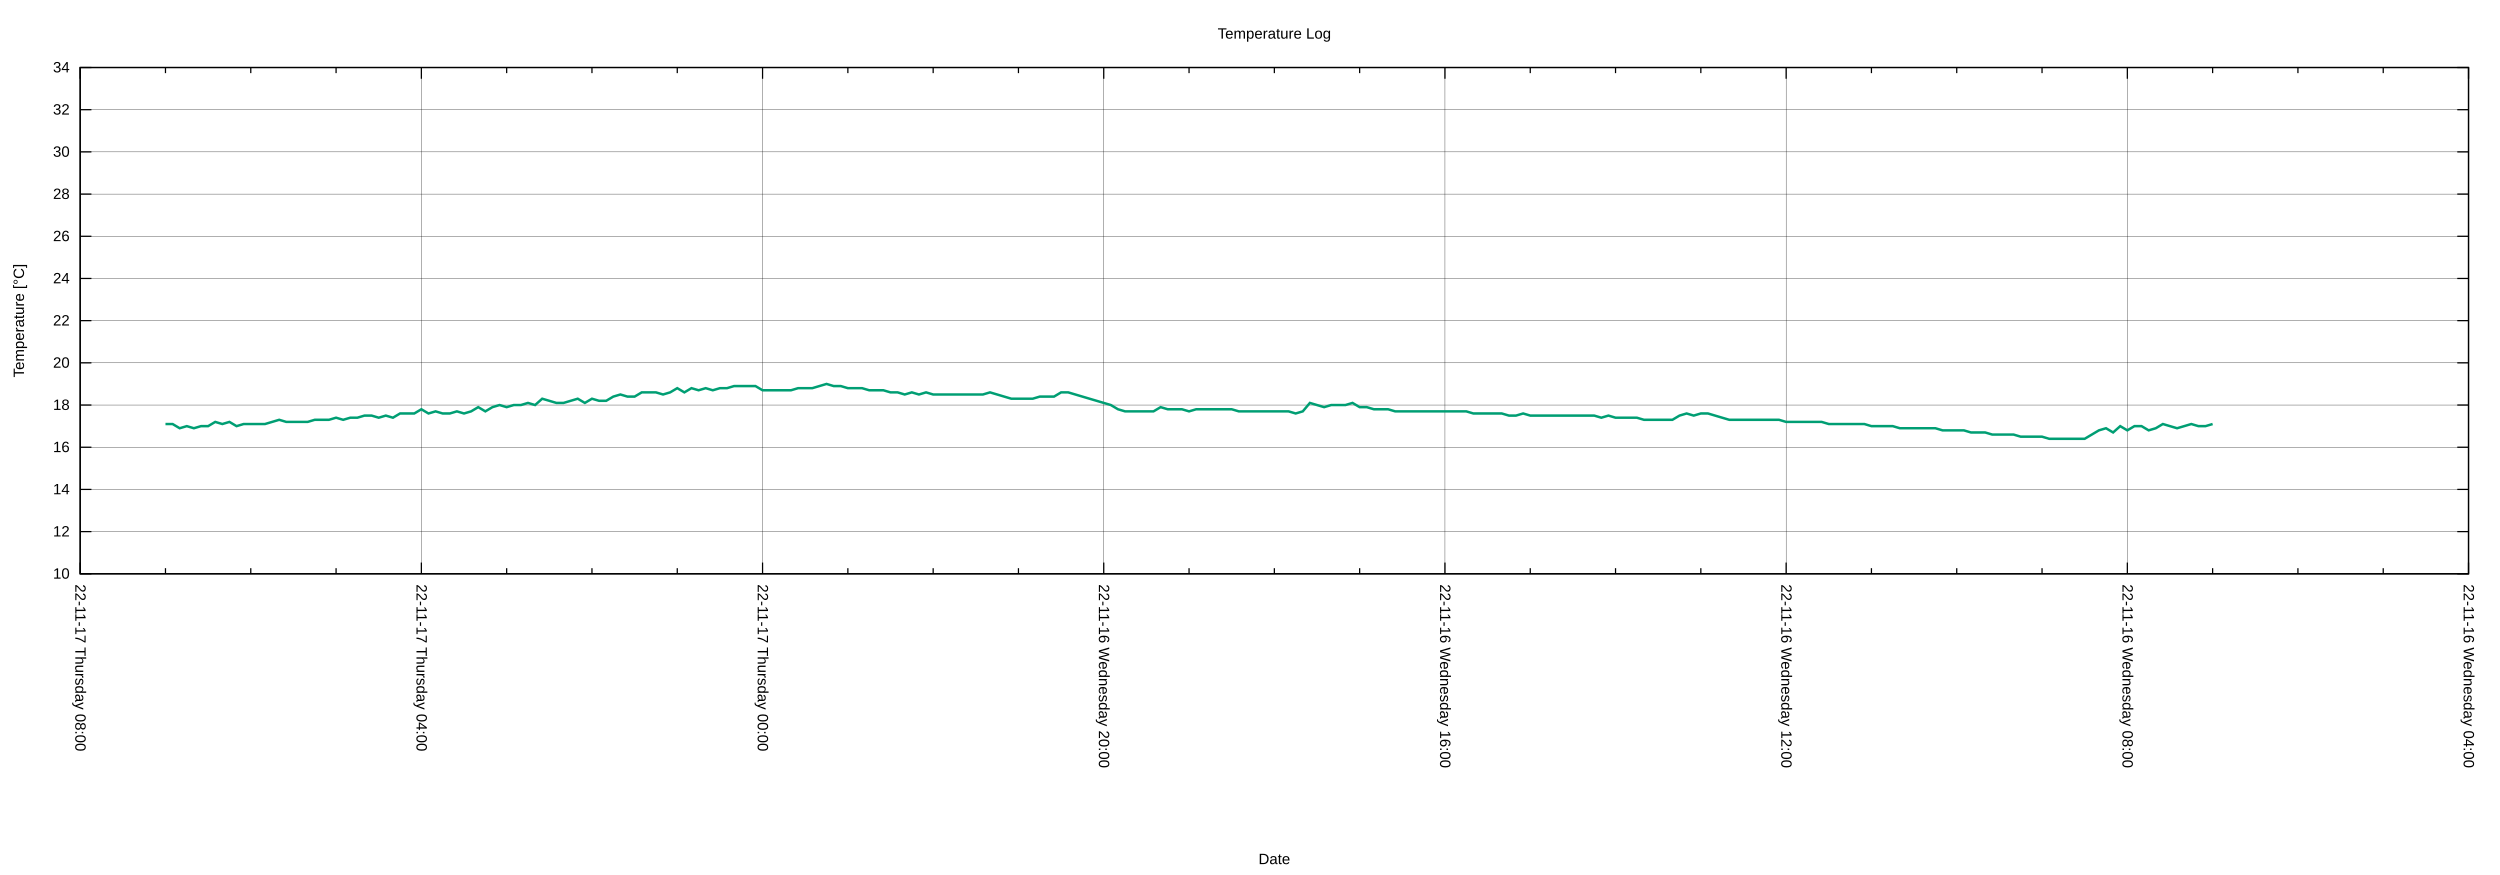
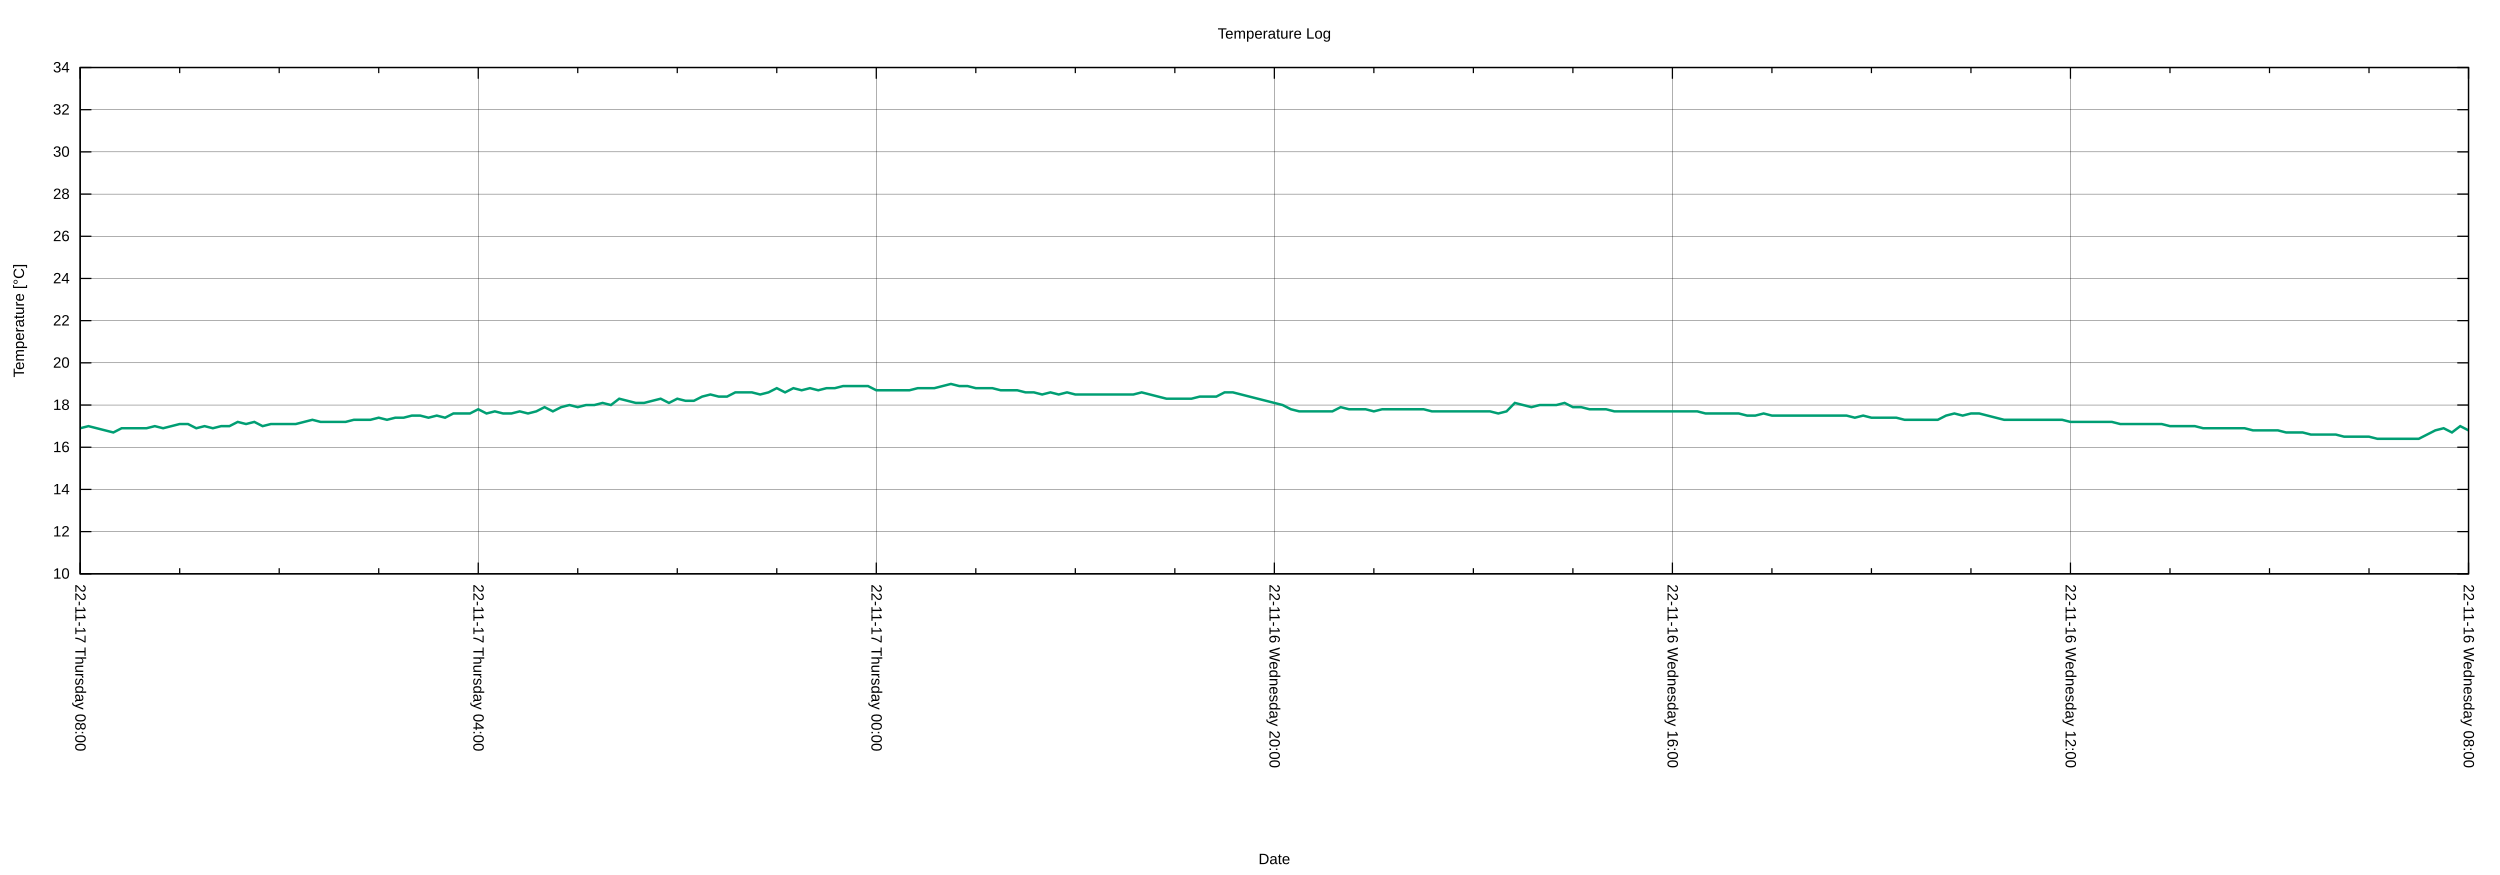
<svg xmlns="http://www.w3.org/2000/svg" xmlns:xlink="http://www.w3.org/1999/xlink" width="2000" height="700" viewBox="0 0 2000 700">
  <g id="gnuplot_canvas">
    <rect x="0" y="0" width="2000" height="700" fill="none" />
    <defs>
      <circle id="gpDot" r="0.5" stroke-width="0.5" stroke="currentColor" />
      <path id="gpPt0" stroke-width="0.222" stroke="currentColor" d="M-1,0 h2 M0,-1 v2" />
      <path id="gpPt1" stroke-width="0.222" stroke="currentColor" d="M-1,-1 L1,1 M1,-1 L-1,1" />
      <path id="gpPt2" stroke-width="0.222" stroke="currentColor" d="M-1,0 L1,0 M0,-1 L0,1 M-1,-1 L1,1 M-1,1 L1,-1" />
      <rect id="gpPt3" stroke-width="0.222" stroke="currentColor" x="-1" y="-1" width="2" height="2" />
      <rect id="gpPt4" stroke-width="0.222" stroke="currentColor" fill="currentColor" x="-1" y="-1" width="2" height="2" />
      <circle id="gpPt5" stroke-width="0.222" stroke="currentColor" cx="0" cy="0" r="1" />
      <use xlink:href="#gpPt5" id="gpPt6" fill="currentColor" stroke="none" />
      <path id="gpPt7" stroke-width="0.222" stroke="currentColor" d="M0,-1.33 L-1.33,0.67 L1.33,0.67 z" />
      <use xlink:href="#gpPt7" id="gpPt8" fill="currentColor" stroke="none" />
      <use xlink:href="#gpPt7" id="gpPt9" stroke="currentColor" transform="rotate(180)" />
      <use xlink:href="#gpPt9" id="gpPt10" fill="currentColor" stroke="none" />
      <use xlink:href="#gpPt3" id="gpPt11" stroke="currentColor" transform="rotate(45)" />
      <use xlink:href="#gpPt11" id="gpPt12" fill="currentColor" stroke="none" />
      <path id="gpPt13" stroke-width="0.222" stroke="currentColor" d="M0,1.330 L1.265,0.411 L0.782,-1.067 L-0.782,-1.076 L-1.265,0.411 z" />
      <use xlink:href="#gpPt13" id="gpPt14" fill="currentColor" stroke="none" />
      <filter id="textbox" filterUnits="objectBoundingBox" x="0" y="0" height="1" width="1">
        <feFlood flood-color="white" flood-opacity="1" result="bgnd" />
        <feComposite in="SourceGraphic" in2="bgnd" operator="atop" />
      </filter>
      <filter id="greybox" filterUnits="objectBoundingBox" x="0" y="0" height="1" width="1">
        <feFlood flood-color="lightgrey" flood-opacity="1" result="grey" />
        <feComposite in="SourceGraphic" in2="grey" operator="atop" />
      </filter>
    </defs>
    <g fill="none" color="white" stroke="currentColor" stroke-width="1.00" stroke-linecap="butt" stroke-linejoin="miter">
</g>
    <g fill="none" color="black" stroke="currentColor" stroke-width="1.00" stroke-linecap="butt" stroke-linejoin="miter">
</g>
    <g fill="none" color="black" stroke="black" stroke-width="0.25" stroke-linecap="butt" stroke-linejoin="miter">
</g>
    <g fill="none" color="black" stroke="currentColor" stroke-width="0.25" stroke-linecap="butt" stroke-linejoin="miter">
      <path stroke="black" class="gridline" d="M64.14,459.04 L1974.82,459.04  " />
    </g>
    <g fill="none" color="black" stroke="black" stroke-width="1.00" stroke-linecap="butt" stroke-linejoin="miter">
</g>
    <g fill="none" color="black" stroke="currentColor" stroke-width="1.00" stroke-linecap="butt" stroke-linejoin="miter">
      <path stroke="black" d="M64.14,459.04 L73.14,459.04 M1974.82,459.04 L1965.82,459.04  " />
      <g transform="translate(55.75,462.94)" stroke="none" fill="black" font-family="Arial" font-size="12.00" text-anchor="end">
        <text>
          <tspan font-family="Arial"> 10</tspan>
        </text>
      </g>
    </g>
    <g fill="none" color="black" stroke="currentColor" stroke-width="1.00" stroke-linecap="butt" stroke-linejoin="miter">
</g>
    <g fill="none" color="black" stroke="black" stroke-width="0.25" stroke-linecap="butt" stroke-linejoin="miter">
</g>
    <g fill="none" color="black" stroke="currentColor" stroke-width="0.25" stroke-linecap="butt" stroke-linejoin="miter">
      <path stroke="black" class="gridline" d="M64.14,425.29 L1974.82,425.29  " />
    </g>
    <g fill="none" color="black" stroke="black" stroke-width="1.00" stroke-linecap="butt" stroke-linejoin="miter">
</g>
    <g fill="none" color="black" stroke="currentColor" stroke-width="1.00" stroke-linecap="butt" stroke-linejoin="miter">
      <path stroke="black" d="M64.14,425.29 L73.14,425.29 M1974.82,425.29 L1965.82,425.29  " />
      <g transform="translate(55.75,429.19)" stroke="none" fill="black" font-family="Arial" font-size="12.00" text-anchor="end">
        <text>
          <tspan font-family="Arial"> 12</tspan>
        </text>
      </g>
    </g>
    <g fill="none" color="black" stroke="currentColor" stroke-width="1.00" stroke-linecap="butt" stroke-linejoin="miter">
</g>
    <g fill="none" color="black" stroke="black" stroke-width="0.25" stroke-linecap="butt" stroke-linejoin="miter">
</g>
    <g fill="none" color="black" stroke="currentColor" stroke-width="0.25" stroke-linecap="butt" stroke-linejoin="miter">
      <path stroke="black" class="gridline" d="M64.14,391.53 L1974.82,391.53  " />
    </g>
    <g fill="none" color="black" stroke="black" stroke-width="1.00" stroke-linecap="butt" stroke-linejoin="miter">
</g>
    <g fill="none" color="black" stroke="currentColor" stroke-width="1.00" stroke-linecap="butt" stroke-linejoin="miter">
      <path stroke="black" d="M64.14,391.53 L73.14,391.53 M1974.82,391.53 L1965.82,391.53  " />
      <g transform="translate(55.75,395.43)" stroke="none" fill="black" font-family="Arial" font-size="12.00" text-anchor="end">
        <text>
          <tspan font-family="Arial"> 14</tspan>
        </text>
      </g>
    </g>
    <g fill="none" color="black" stroke="currentColor" stroke-width="1.00" stroke-linecap="butt" stroke-linejoin="miter">
</g>
    <g fill="none" color="black" stroke="black" stroke-width="0.25" stroke-linecap="butt" stroke-linejoin="miter">
</g>
    <g fill="none" color="black" stroke="currentColor" stroke-width="0.25" stroke-linecap="butt" stroke-linejoin="miter">
      <path stroke="black" class="gridline" d="M64.14,357.78 L1974.82,357.78  " />
    </g>
    <g fill="none" color="black" stroke="black" stroke-width="1.00" stroke-linecap="butt" stroke-linejoin="miter">
</g>
    <g fill="none" color="black" stroke="currentColor" stroke-width="1.00" stroke-linecap="butt" stroke-linejoin="miter">
      <path stroke="black" d="M64.14,357.78 L73.14,357.78 M1974.82,357.78 L1965.82,357.78  " />
      <g transform="translate(55.75,361.68)" stroke="none" fill="black" font-family="Arial" font-size="12.00" text-anchor="end">
        <text>
          <tspan font-family="Arial"> 16</tspan>
        </text>
      </g>
    </g>
    <g fill="none" color="black" stroke="currentColor" stroke-width="1.00" stroke-linecap="butt" stroke-linejoin="miter">
</g>
    <g fill="none" color="black" stroke="black" stroke-width="0.25" stroke-linecap="butt" stroke-linejoin="miter">
</g>
    <g fill="none" color="black" stroke="currentColor" stroke-width="0.25" stroke-linecap="butt" stroke-linejoin="miter">
      <path stroke="black" class="gridline" d="M64.14,324.03 L1974.82,324.03  " />
    </g>
    <g fill="none" color="black" stroke="black" stroke-width="1.00" stroke-linecap="butt" stroke-linejoin="miter">
</g>
    <g fill="none" color="black" stroke="currentColor" stroke-width="1.00" stroke-linecap="butt" stroke-linejoin="miter">
      <path stroke="black" d="M64.14,324.03 L73.14,324.03 M1974.82,324.03 L1965.82,324.03  " />
      <g transform="translate(55.75,327.93)" stroke="none" fill="black" font-family="Arial" font-size="12.00" text-anchor="end">
        <text>
          <tspan font-family="Arial"> 18</tspan>
        </text>
      </g>
    </g>
    <g fill="none" color="black" stroke="currentColor" stroke-width="1.00" stroke-linecap="butt" stroke-linejoin="miter">
</g>
    <g fill="none" color="black" stroke="black" stroke-width="0.25" stroke-linecap="butt" stroke-linejoin="miter">
</g>
    <g fill="none" color="black" stroke="currentColor" stroke-width="0.25" stroke-linecap="butt" stroke-linejoin="miter">
      <path stroke="black" class="gridline" d="M64.14,290.28 L1974.82,290.28  " />
    </g>
    <g fill="none" color="black" stroke="black" stroke-width="1.00" stroke-linecap="butt" stroke-linejoin="miter">
</g>
    <g fill="none" color="black" stroke="currentColor" stroke-width="1.00" stroke-linecap="butt" stroke-linejoin="miter">
      <path stroke="black" d="M64.14,290.28 L73.14,290.28 M1974.82,290.28 L1965.82,290.28  " />
      <g transform="translate(55.75,294.18)" stroke="none" fill="black" font-family="Arial" font-size="12.00" text-anchor="end">
        <text>
          <tspan font-family="Arial"> 20</tspan>
        </text>
      </g>
    </g>
    <g fill="none" color="black" stroke="currentColor" stroke-width="1.00" stroke-linecap="butt" stroke-linejoin="miter">
</g>
    <g fill="none" color="black" stroke="black" stroke-width="0.25" stroke-linecap="butt" stroke-linejoin="miter">
</g>
    <g fill="none" color="black" stroke="currentColor" stroke-width="0.25" stroke-linecap="butt" stroke-linejoin="miter">
      <path stroke="black" class="gridline" d="M64.14,256.52 L1974.82,256.52  " />
    </g>
    <g fill="none" color="black" stroke="black" stroke-width="1.00" stroke-linecap="butt" stroke-linejoin="miter">
</g>
    <g fill="none" color="black" stroke="currentColor" stroke-width="1.00" stroke-linecap="butt" stroke-linejoin="miter">
      <path stroke="black" d="M64.14,256.52 L73.14,256.52 M1974.82,256.52 L1965.82,256.52  " />
      <g transform="translate(55.75,260.42)" stroke="none" fill="black" font-family="Arial" font-size="12.00" text-anchor="end">
        <text>
          <tspan font-family="Arial"> 22</tspan>
        </text>
      </g>
    </g>
    <g fill="none" color="black" stroke="currentColor" stroke-width="1.00" stroke-linecap="butt" stroke-linejoin="miter">
</g>
    <g fill="none" color="black" stroke="black" stroke-width="0.25" stroke-linecap="butt" stroke-linejoin="miter">
</g>
    <g fill="none" color="black" stroke="currentColor" stroke-width="0.25" stroke-linecap="butt" stroke-linejoin="miter">
      <path stroke="black" class="gridline" d="M64.14,222.77 L1974.82,222.77  " />
    </g>
    <g fill="none" color="black" stroke="black" stroke-width="1.00" stroke-linecap="butt" stroke-linejoin="miter">
</g>
    <g fill="none" color="black" stroke="currentColor" stroke-width="1.00" stroke-linecap="butt" stroke-linejoin="miter">
      <path stroke="black" d="M64.14,222.77 L73.14,222.77 M1974.82,222.77 L1965.82,222.77  " />
      <g transform="translate(55.75,226.67)" stroke="none" fill="black" font-family="Arial" font-size="12.00" text-anchor="end">
        <text>
          <tspan font-family="Arial"> 24</tspan>
        </text>
      </g>
    </g>
    <g fill="none" color="black" stroke="currentColor" stroke-width="1.00" stroke-linecap="butt" stroke-linejoin="miter">
</g>
    <g fill="none" color="black" stroke="black" stroke-width="0.25" stroke-linecap="butt" stroke-linejoin="miter">
</g>
    <g fill="none" color="black" stroke="currentColor" stroke-width="0.25" stroke-linecap="butt" stroke-linejoin="miter">
      <path stroke="black" class="gridline" d="M64.14,189.02 L1974.82,189.02  " />
    </g>
    <g fill="none" color="black" stroke="black" stroke-width="1.00" stroke-linecap="butt" stroke-linejoin="miter">
</g>
    <g fill="none" color="black" stroke="currentColor" stroke-width="1.00" stroke-linecap="butt" stroke-linejoin="miter">
      <path stroke="black" d="M64.14,189.02 L73.14,189.02 M1974.82,189.02 L1965.82,189.02  " />
      <g transform="translate(55.75,192.92)" stroke="none" fill="black" font-family="Arial" font-size="12.00" text-anchor="end">
        <text>
          <tspan font-family="Arial"> 26</tspan>
        </text>
      </g>
    </g>
    <g fill="none" color="black" stroke="currentColor" stroke-width="1.00" stroke-linecap="butt" stroke-linejoin="miter">
</g>
    <g fill="none" color="black" stroke="black" stroke-width="0.25" stroke-linecap="butt" stroke-linejoin="miter">
</g>
    <g fill="none" color="black" stroke="currentColor" stroke-width="0.25" stroke-linecap="butt" stroke-linejoin="miter">
      <path stroke="black" class="gridline" d="M64.14,155.27 L1974.82,155.27  " />
    </g>
    <g fill="none" color="black" stroke="black" stroke-width="1.00" stroke-linecap="butt" stroke-linejoin="miter">
</g>
    <g fill="none" color="black" stroke="currentColor" stroke-width="1.00" stroke-linecap="butt" stroke-linejoin="miter">
      <path stroke="black" d="M64.14,155.27 L73.14,155.27 M1974.82,155.27 L1965.82,155.27  " />
      <g transform="translate(55.75,159.17)" stroke="none" fill="black" font-family="Arial" font-size="12.00" text-anchor="end">
        <text>
          <tspan font-family="Arial"> 28</tspan>
        </text>
      </g>
    </g>
    <g fill="none" color="black" stroke="currentColor" stroke-width="1.00" stroke-linecap="butt" stroke-linejoin="miter">
</g>
    <g fill="none" color="black" stroke="black" stroke-width="0.25" stroke-linecap="butt" stroke-linejoin="miter">
</g>
    <g fill="none" color="black" stroke="currentColor" stroke-width="0.25" stroke-linecap="butt" stroke-linejoin="miter">
      <path stroke="black" class="gridline" d="M64.14,121.51 L1974.82,121.51  " />
    </g>
    <g fill="none" color="black" stroke="black" stroke-width="1.00" stroke-linecap="butt" stroke-linejoin="miter">
</g>
    <g fill="none" color="black" stroke="currentColor" stroke-width="1.00" stroke-linecap="butt" stroke-linejoin="miter">
      <path stroke="black" d="M64.14,121.51 L73.14,121.51 M1974.82,121.51 L1965.82,121.51  " />
      <g transform="translate(55.75,125.41)" stroke="none" fill="black" font-family="Arial" font-size="12.00" text-anchor="end">
        <text>
          <tspan font-family="Arial"> 30</tspan>
        </text>
      </g>
    </g>
    <g fill="none" color="black" stroke="currentColor" stroke-width="1.00" stroke-linecap="butt" stroke-linejoin="miter">
</g>
    <g fill="none" color="black" stroke="black" stroke-width="0.25" stroke-linecap="butt" stroke-linejoin="miter">
</g>
    <g fill="none" color="black" stroke="currentColor" stroke-width="0.25" stroke-linecap="butt" stroke-linejoin="miter">
      <path stroke="black" class="gridline" d="M64.14,87.76 L1974.82,87.76  " />
    </g>
    <g fill="none" color="black" stroke="black" stroke-width="1.00" stroke-linecap="butt" stroke-linejoin="miter">
</g>
    <g fill="none" color="black" stroke="currentColor" stroke-width="1.00" stroke-linecap="butt" stroke-linejoin="miter">
      <path stroke="black" d="M64.14,87.76 L73.14,87.76 M1974.82,87.76 L1965.82,87.76  " />
      <g transform="translate(55.75,91.66)" stroke="none" fill="black" font-family="Arial" font-size="12.00" text-anchor="end">
        <text>
          <tspan font-family="Arial"> 32</tspan>
        </text>
      </g>
    </g>
    <g fill="none" color="black" stroke="currentColor" stroke-width="1.00" stroke-linecap="butt" stroke-linejoin="miter">
</g>
    <g fill="none" color="black" stroke="black" stroke-width="0.25" stroke-linecap="butt" stroke-linejoin="miter">
</g>
    <g fill="none" color="black" stroke="currentColor" stroke-width="0.25" stroke-linecap="butt" stroke-linejoin="miter">
      <path stroke="black" class="gridline" d="M64.14,54.01 L1974.82,54.01  " />
    </g>
    <g fill="none" color="black" stroke="black" stroke-width="1.00" stroke-linecap="butt" stroke-linejoin="miter">
</g>
    <g fill="none" color="black" stroke="currentColor" stroke-width="1.00" stroke-linecap="butt" stroke-linejoin="miter">
      <path stroke="black" d="M64.14,54.01 L73.14,54.01 M1974.82,54.01 L1965.82,54.01  " />
      <g transform="translate(55.75,57.91)" stroke="none" fill="black" font-family="Arial" font-size="12.00" text-anchor="end">
        <text>
          <tspan font-family="Arial"> 34</tspan>
        </text>
      </g>
    </g>
    <g fill="none" color="black" stroke="currentColor" stroke-width="1.00" stroke-linecap="butt" stroke-linejoin="miter">
</g>
    <g fill="none" color="black" stroke="black" stroke-width="0.25" stroke-linecap="butt" stroke-linejoin="miter">
</g>
    <g fill="none" color="black" stroke="currentColor" stroke-width="0.25" stroke-linecap="butt" stroke-linejoin="miter">
      <path stroke="black" class="gridline" d="M1974.82,459.04 L1974.82,54.01  " />
    </g>
    <g fill="none" color="black" stroke="black" stroke-width="1.00" stroke-linecap="butt" stroke-linejoin="miter">
</g>
    <g fill="none" color="black" stroke="currentColor" stroke-width="1.00" stroke-linecap="butt" stroke-linejoin="miter">
      <path stroke="black" d="M1974.82,459.04 L1974.82,450.04 M1974.82,54.01 L1974.82,63.01  " />
      <g transform="translate(1970.92,467.43) rotate(90)" stroke="none" fill="black" font-family="Arial" font-size="12.00" text-anchor="start">
        <text>
-           <tspan font-family="Arial">22-11-16 Wednesday 04:00</tspan>
-         </text>
-       </g>
-     </g>
-     <g fill="none" color="black" stroke="currentColor" stroke-width="1.00" stroke-linecap="butt" stroke-linejoin="miter">
-       <path stroke="black" d="M1906.58,459.04 L1906.58,454.54 M1906.58,54.01 L1906.58,58.51 M1838.34,459.04 L1838.34,454.54 M1838.34,54.01 L1838.34,58.51   M1770.10,459.04 L1770.10,454.54 M1770.10,54.01 L1770.10,58.51  " />
-     </g>
-     <g fill="none" color="black" stroke="black" stroke-width="0.25" stroke-linecap="butt" stroke-linejoin="miter">
- </g>
-     <g fill="none" color="black" stroke="currentColor" stroke-width="0.25" stroke-linecap="butt" stroke-linejoin="miter">
-       <path stroke="black" class="gridline" d="M1701.87,459.04 L1701.87,54.01  " />
-     </g>
-     <g fill="none" color="black" stroke="black" stroke-width="1.00" stroke-linecap="butt" stroke-linejoin="miter">
- </g>
-     <g fill="none" color="black" stroke="currentColor" stroke-width="1.00" stroke-linecap="butt" stroke-linejoin="miter">
-       <path stroke="black" d="M1701.87,459.04 L1701.87,450.04 M1701.87,54.01 L1701.87,63.01  " />
-       <g transform="translate(1697.97,467.43) rotate(90)" stroke="none" fill="black" font-family="Arial" font-size="12.00" text-anchor="start">
-         <text>
          <tspan font-family="Arial">22-11-16 Wednesday 08:00</tspan>
        </text>
      </g>
    </g>
    <g fill="none" color="black" stroke="currentColor" stroke-width="1.00" stroke-linecap="butt" stroke-linejoin="miter">
-       <path stroke="black" d="M1633.63,459.04 L1633.63,454.54 M1633.63,54.01 L1633.63,58.51 M1565.39,459.04 L1565.39,454.54 M1565.39,54.01 L1565.39,58.51   M1497.15,459.04 L1497.15,454.54 M1497.15,54.01 L1497.15,58.51  " />
-     </g>
-     <g fill="none" color="black" stroke="black" stroke-width="0.25" stroke-linecap="butt" stroke-linejoin="miter">
- </g>
-     <g fill="none" color="black" stroke="currentColor" stroke-width="0.25" stroke-linecap="butt" stroke-linejoin="miter">
-       <path stroke="black" class="gridline" d="M1428.91,459.04 L1428.91,54.01  " />
-     </g>
-     <g fill="none" color="black" stroke="black" stroke-width="1.00" stroke-linecap="butt" stroke-linejoin="miter">
- </g>
-     <g fill="none" color="black" stroke="currentColor" stroke-width="1.00" stroke-linecap="butt" stroke-linejoin="miter">
-       <path stroke="black" d="M1428.91,459.04 L1428.91,450.04 M1428.91,54.01 L1428.91,63.01  " />
-       <g transform="translate(1425.01,467.43) rotate(90)" stroke="none" fill="black" font-family="Arial" font-size="12.00" text-anchor="start">
+       <path stroke="black" d="M1895.21,459.04 L1895.21,454.54 M1895.21,54.01 L1895.21,58.51 M1815.60,459.04 L1815.60,454.54 M1815.60,54.01 L1815.60,58.51   M1735.99,459.04 L1735.99,454.54 M1735.99,54.01 L1735.99,58.51  " />
+     </g>
+     <g fill="none" color="black" stroke="black" stroke-width="0.25" stroke-linecap="butt" stroke-linejoin="miter">
+ </g>
+     <g fill="none" color="black" stroke="currentColor" stroke-width="0.25" stroke-linecap="butt" stroke-linejoin="miter">
+       <path stroke="black" class="gridline" d="M1656.37,459.04 L1656.37,54.01  " />
+     </g>
+     <g fill="none" color="black" stroke="black" stroke-width="1.00" stroke-linecap="butt" stroke-linejoin="miter">
+ </g>
+     <g fill="none" color="black" stroke="currentColor" stroke-width="1.00" stroke-linecap="butt" stroke-linejoin="miter">
+       <path stroke="black" d="M1656.37,459.04 L1656.37,450.04 M1656.37,54.01 L1656.37,63.01  " />
+       <g transform="translate(1652.47,467.43) rotate(90)" stroke="none" fill="black" font-family="Arial" font-size="12.00" text-anchor="start">
        <text>
          <tspan font-family="Arial">22-11-16 Wednesday 12:00</tspan>
        </text>
      </g>
    </g>
    <g fill="none" color="black" stroke="currentColor" stroke-width="1.00" stroke-linecap="butt" stroke-linejoin="miter">
-       <path stroke="black" d="M1360.67,459.04 L1360.67,454.54 M1360.67,54.01 L1360.67,58.51 M1292.43,459.04 L1292.43,454.54 M1292.43,54.01 L1292.43,58.51   M1224.20,459.04 L1224.20,454.54 M1224.20,54.01 L1224.20,58.51  " />
-     </g>
-     <g fill="none" color="black" stroke="black" stroke-width="0.25" stroke-linecap="butt" stroke-linejoin="miter">
- </g>
-     <g fill="none" color="black" stroke="currentColor" stroke-width="0.25" stroke-linecap="butt" stroke-linejoin="miter">
-       <path stroke="black" class="gridline" d="M1155.96,459.04 L1155.96,54.01  " />
-     </g>
-     <g fill="none" color="black" stroke="black" stroke-width="1.00" stroke-linecap="butt" stroke-linejoin="miter">
- </g>
-     <g fill="none" color="black" stroke="currentColor" stroke-width="1.00" stroke-linecap="butt" stroke-linejoin="miter">
-       <path stroke="black" d="M1155.96,459.04 L1155.96,450.04 M1155.96,54.01 L1155.96,63.01  " />
-       <g transform="translate(1152.06,467.43) rotate(90)" stroke="none" fill="black" font-family="Arial" font-size="12.00" text-anchor="start">
+       <path stroke="black" d="M1576.76,459.04 L1576.76,454.54 M1576.76,54.01 L1576.76,58.51 M1497.15,459.04 L1497.15,454.54 M1497.15,54.01 L1497.15,58.51   M1417.54,459.04 L1417.54,454.54 M1417.54,54.01 L1417.54,58.51  " />
+     </g>
+     <g fill="none" color="black" stroke="black" stroke-width="0.25" stroke-linecap="butt" stroke-linejoin="miter">
+ </g>
+     <g fill="none" color="black" stroke="currentColor" stroke-width="0.25" stroke-linecap="butt" stroke-linejoin="miter">
+       <path stroke="black" class="gridline" d="M1337.93,459.04 L1337.93,54.01  " />
+     </g>
+     <g fill="none" color="black" stroke="black" stroke-width="1.00" stroke-linecap="butt" stroke-linejoin="miter">
+ </g>
+     <g fill="none" color="black" stroke="currentColor" stroke-width="1.00" stroke-linecap="butt" stroke-linejoin="miter">
+       <path stroke="black" d="M1337.93,459.04 L1337.93,450.04 M1337.93,54.01 L1337.93,63.01  " />
+       <g transform="translate(1334.03,467.43) rotate(90)" stroke="none" fill="black" font-family="Arial" font-size="12.00" text-anchor="start">
        <text>
          <tspan font-family="Arial">22-11-16 Wednesday 16:00</tspan>
        </text>
      </g>
    </g>
    <g fill="none" color="black" stroke="currentColor" stroke-width="1.00" stroke-linecap="butt" stroke-linejoin="miter">
-       <path stroke="black" d="M1087.72,459.04 L1087.72,454.54 M1087.72,54.01 L1087.72,58.51 M1019.48,459.04 L1019.48,454.54 M1019.48,54.01 L1019.48,58.51   M951.24,459.04 L951.24,454.54 M951.24,54.01 L951.24,58.51  " />
-     </g>
-     <g fill="none" color="black" stroke="black" stroke-width="0.25" stroke-linecap="butt" stroke-linejoin="miter">
- </g>
-     <g fill="none" color="black" stroke="currentColor" stroke-width="0.25" stroke-linecap="butt" stroke-linejoin="miter">
-       <path stroke="black" class="gridline" d="M883.00,459.04 L883.00,54.01  " />
-     </g>
-     <g fill="none" color="black" stroke="black" stroke-width="1.00" stroke-linecap="butt" stroke-linejoin="miter">
- </g>
-     <g fill="none" color="black" stroke="currentColor" stroke-width="1.00" stroke-linecap="butt" stroke-linejoin="miter">
-       <path stroke="black" d="M883.00,459.04 L883.00,450.04 M883.00,54.01 L883.00,63.01  " />
-       <g transform="translate(879.10,467.43) rotate(90)" stroke="none" fill="black" font-family="Arial" font-size="12.00" text-anchor="start">
+       <path stroke="black" d="M1258.32,459.04 L1258.32,454.54 M1258.32,54.01 L1258.32,58.51 M1178.70,459.04 L1178.70,454.54 M1178.70,54.01 L1178.70,58.51   M1099.09,459.04 L1099.09,454.54 M1099.09,54.01 L1099.09,58.51  " />
+     </g>
+     <g fill="none" color="black" stroke="black" stroke-width="0.25" stroke-linecap="butt" stroke-linejoin="miter">
+ </g>
+     <g fill="none" color="black" stroke="currentColor" stroke-width="0.25" stroke-linecap="butt" stroke-linejoin="miter">
+       <path stroke="black" class="gridline" d="M1019.48,459.04 L1019.48,54.01  " />
+     </g>
+     <g fill="none" color="black" stroke="black" stroke-width="1.00" stroke-linecap="butt" stroke-linejoin="miter">
+ </g>
+     <g fill="none" color="black" stroke="currentColor" stroke-width="1.00" stroke-linecap="butt" stroke-linejoin="miter">
+       <path stroke="black" d="M1019.48,459.04 L1019.48,450.04 M1019.48,54.01 L1019.48,63.01  " />
+       <g transform="translate(1015.58,467.43) rotate(90)" stroke="none" fill="black" font-family="Arial" font-size="12.00" text-anchor="start">
        <text>
          <tspan font-family="Arial">22-11-16 Wednesday 20:00</tspan>
        </text>
      </g>
    </g>
    <g fill="none" color="black" stroke="currentColor" stroke-width="1.00" stroke-linecap="butt" stroke-linejoin="miter">
-       <path stroke="black" d="M814.76,459.04 L814.76,454.54 M814.76,54.01 L814.76,58.51 M746.53,459.04 L746.53,454.54 M746.53,54.01 L746.53,58.51   M678.29,459.04 L678.29,454.54 M678.29,54.01 L678.29,58.51  " />
-     </g>
-     <g fill="none" color="black" stroke="black" stroke-width="0.25" stroke-linecap="butt" stroke-linejoin="miter">
- </g>
-     <g fill="none" color="black" stroke="currentColor" stroke-width="0.25" stroke-linecap="butt" stroke-linejoin="miter">
-       <path stroke="black" class="gridline" d="M610.05,459.04 L610.05,54.01  " />
-     </g>
-     <g fill="none" color="black" stroke="black" stroke-width="1.00" stroke-linecap="butt" stroke-linejoin="miter">
- </g>
-     <g fill="none" color="black" stroke="currentColor" stroke-width="1.00" stroke-linecap="butt" stroke-linejoin="miter">
-       <path stroke="black" d="M610.05,459.04 L610.05,450.04 M610.05,54.01 L610.05,63.01  " />
-       <g transform="translate(606.15,467.43) rotate(90)" stroke="none" fill="black" font-family="Arial" font-size="12.00" text-anchor="start">
+       <path stroke="black" d="M939.87,459.04 L939.87,454.54 M939.87,54.01 L939.87,58.51 M860.26,459.04 L860.26,454.54 M860.26,54.01 L860.26,58.51   M780.65,459.04 L780.65,454.54 M780.65,54.01 L780.65,58.51  " />
+     </g>
+     <g fill="none" color="black" stroke="black" stroke-width="0.25" stroke-linecap="butt" stroke-linejoin="miter">
+ </g>
+     <g fill="none" color="black" stroke="currentColor" stroke-width="0.25" stroke-linecap="butt" stroke-linejoin="miter">
+       <path stroke="black" class="gridline" d="M701.03,459.04 L701.03,54.01  " />
+     </g>
+     <g fill="none" color="black" stroke="black" stroke-width="1.00" stroke-linecap="butt" stroke-linejoin="miter">
+ </g>
+     <g fill="none" color="black" stroke="currentColor" stroke-width="1.00" stroke-linecap="butt" stroke-linejoin="miter">
+       <path stroke="black" d="M701.03,459.04 L701.03,450.04 M701.03,54.01 L701.03,63.01  " />
+       <g transform="translate(697.13,467.43) rotate(90)" stroke="none" fill="black" font-family="Arial" font-size="12.00" text-anchor="start">
        <text>
          <tspan font-family="Arial">22-11-17 Thursday 00:00</tspan>
        </text>
      </g>
    </g>
    <g fill="none" color="black" stroke="currentColor" stroke-width="1.00" stroke-linecap="butt" stroke-linejoin="miter">
-       <path stroke="black" d="M541.81,459.04 L541.81,454.54 M541.81,54.01 L541.81,58.51 M473.57,459.04 L473.57,454.54 M473.57,54.01 L473.57,58.51   M405.33,459.04 L405.33,454.54 M405.33,54.01 L405.33,58.51  " />
-     </g>
-     <g fill="none" color="black" stroke="black" stroke-width="0.25" stroke-linecap="butt" stroke-linejoin="miter">
- </g>
-     <g fill="none" color="black" stroke="currentColor" stroke-width="0.25" stroke-linecap="butt" stroke-linejoin="miter">
-       <path stroke="black" class="gridline" d="M337.09,459.04 L337.09,54.01  " />
-     </g>
-     <g fill="none" color="black" stroke="black" stroke-width="1.00" stroke-linecap="butt" stroke-linejoin="miter">
- </g>
-     <g fill="none" color="black" stroke="currentColor" stroke-width="1.00" stroke-linecap="butt" stroke-linejoin="miter">
-       <path stroke="black" d="M337.09,459.04 L337.09,450.04 M337.09,54.01 L337.09,63.01  " />
-       <g transform="translate(333.19,467.43) rotate(90)" stroke="none" fill="black" font-family="Arial" font-size="12.00" text-anchor="start">
+       <path stroke="black" d="M621.42,459.04 L621.42,454.54 M621.42,54.01 L621.42,58.51 M541.81,459.04 L541.81,454.54 M541.81,54.01 L541.81,58.51   M462.20,459.04 L462.20,454.54 M462.20,54.01 L462.20,58.51  " />
+     </g>
+     <g fill="none" color="black" stroke="black" stroke-width="0.25" stroke-linecap="butt" stroke-linejoin="miter">
+ </g>
+     <g fill="none" color="black" stroke="currentColor" stroke-width="0.25" stroke-linecap="butt" stroke-linejoin="miter">
+       <path stroke="black" class="gridline" d="M382.59,459.04 L382.59,54.01  " />
+     </g>
+     <g fill="none" color="black" stroke="black" stroke-width="1.00" stroke-linecap="butt" stroke-linejoin="miter">
+ </g>
+     <g fill="none" color="black" stroke="currentColor" stroke-width="1.00" stroke-linecap="butt" stroke-linejoin="miter">
+       <path stroke="black" d="M382.59,459.04 L382.59,450.04 M382.59,54.01 L382.59,63.01  " />
+       <g transform="translate(378.69,467.43) rotate(90)" stroke="none" fill="black" font-family="Arial" font-size="12.00" text-anchor="start">
        <text>
          <tspan font-family="Arial">22-11-17 Thursday 04:00</tspan>
        </text>
      </g>
    </g>
    <g fill="none" color="black" stroke="currentColor" stroke-width="1.00" stroke-linecap="butt" stroke-linejoin="miter">
-       <path stroke="black" d="M268.86,459.04 L268.86,454.54 M268.86,54.01 L268.86,58.51 M200.62,459.04 L200.62,454.54 M200.62,54.01 L200.62,58.51   M132.38,459.04 L132.38,454.54 M132.38,54.01 L132.38,58.51  " />
+       <path stroke="black" d="M302.98,459.04 L302.98,454.54 M302.98,54.01 L302.98,58.51 M223.36,459.04 L223.36,454.54 M223.36,54.01 L223.36,58.51   M143.75,459.04 L143.75,454.54 M143.75,54.01 L143.75,58.51  " />
    </g>
    <g fill="none" color="black" stroke="black" stroke-width="0.25" stroke-linecap="butt" stroke-linejoin="miter">
</g>
    <g fill="none" color="black" stroke="currentColor" stroke-width="0.25" stroke-linecap="butt" stroke-linejoin="miter">
      <path stroke="black" class="gridline" d="M64.14,459.04 L64.14,54.01  " />
    </g>
    <g fill="none" color="black" stroke="black" stroke-width="1.00" stroke-linecap="butt" stroke-linejoin="miter">
</g>
    <g fill="none" color="black" stroke="currentColor" stroke-width="1.00" stroke-linecap="butt" stroke-linejoin="miter">
      <path stroke="black" d="M64.14,459.04 L64.14,450.04 M64.14,54.01 L64.14,63.01  " />
      <g transform="translate(60.24,467.43) rotate(90)" stroke="none" fill="black" font-family="Arial" font-size="12.00" text-anchor="start">
        <text>
          <tspan font-family="Arial">22-11-17 Thursday 08:00</tspan>
        </text>
      </g>
    </g>
    <g fill="none" color="black" stroke="currentColor" stroke-width="1.00" stroke-linecap="butt" stroke-linejoin="miter">
</g>
    <g fill="none" color="black" stroke="currentColor" stroke-width="1.00" stroke-linecap="butt" stroke-linejoin="miter">
      <path stroke="black" d="M64.14,54.01 L64.14,459.04 L1974.82,459.04 L1974.82,54.01 L64.14,54.01 Z  " />
    </g>
    <g fill="none" color="black" stroke="currentColor" stroke-width="1.00" stroke-linecap="butt" stroke-linejoin="miter">
      <g transform="translate(19.18,256.53) rotate(270)" stroke="none" fill="black" font-family="Arial" font-size="12.00" text-anchor="middle">
        <text>
          <tspan font-family="Arial">Temperature [°C]</tspan>
        </text>
      </g>
    </g>
    <g fill="none" color="black" stroke="currentColor" stroke-width="1.00" stroke-linecap="butt" stroke-linejoin="miter">
      <g transform="translate(1019.48,691.30)" stroke="none" fill="black" font-family="Arial" font-size="12.00" text-anchor="middle">
        <text>
          <tspan font-family="Arial">Date</tspan>
        </text>
      </g>
    </g>
    <g fill="none" color="black" stroke="currentColor" stroke-width="1.00" stroke-linecap="butt" stroke-linejoin="miter">
</g>
    <g id="gnuplot_plot_1">
      <g fill="none" color="white" stroke="currentColor" stroke-width="2.00" stroke-linecap="butt" stroke-linejoin="miter">
</g>
      <g fill="none" color="black" stroke="currentColor" stroke-width="2.00" stroke-linecap="butt" stroke-linejoin="miter">
-         <path stroke="rgb(  0, 158, 115)" d="M132.38,339.22 L138.07,339.22 L143.75,342.59 L149.44,340.91 L155.12,342.59 L160.81,340.91 L166.50,340.91 L172.18,337.53   L177.87,339.22 L183.56,337.53 L189.24,340.91 L194.93,339.22 L200.62,339.22 L206.30,339.22 L211.99,339.22 L217.68,337.53   L223.36,335.84 L229.05,337.53 L234.74,337.53 L240.42,337.53 L246.11,337.53 L251.80,335.84 L257.48,335.84 L263.17,335.84   L268.86,334.16 L274.54,335.84 L280.23,334.16 L285.92,334.16 L291.60,332.47 L297.29,332.47 L302.98,334.16 L308.66,332.47   L314.35,334.16 L320.03,330.78 L325.72,330.78 L331.41,330.78 L337.09,327.41 L342.78,330.78 L348.47,329.09 L354.15,330.78   L359.84,330.78 L365.53,329.09 L371.21,330.78 L376.90,329.09 L382.59,325.72 L388.27,329.09 L393.96,325.72 L399.65,324.03   L405.33,325.72 L411.02,324.03 L416.71,324.03 L422.39,322.34 L428.08,324.03 L433.77,318.97 L439.45,320.65 L445.14,322.34   L450.83,322.34 L456.51,320.65 L462.20,318.97 L467.88,322.34 L473.57,318.97 L479.26,320.65 L484.94,320.65 L490.63,317.28   L496.32,315.59 L502.00,317.28 L507.69,317.28 L513.38,313.90 L519.06,313.90 L524.75,313.90 L530.44,315.59 L536.12,313.90   L541.81,310.53 L547.50,313.90 L553.18,310.53 L558.87,312.22 L564.56,310.53 L570.24,312.22 L575.93,310.53 L581.62,310.53   L587.30,308.84 L592.99,308.84 L598.68,308.84 L604.36,308.84 L610.05,312.22 L615.74,312.22 L621.42,312.22 L627.11,312.22   L632.79,312.22 L638.48,310.53 L644.17,310.53 L649.85,310.53 L655.54,308.84 L661.23,307.15 L666.91,308.84 L672.60,308.84   L678.29,310.53 L683.97,310.53 L689.66,310.53 L695.35,312.22 L701.03,312.22 L706.72,312.22 L712.41,313.90 L718.09,313.90   L723.78,315.59 L729.47,313.90 L735.15,315.59 L740.84,313.90 L746.53,315.59 L752.21,315.59 L757.90,315.59 L763.59,315.59   L769.27,315.59 L774.96,315.59 L780.65,315.59 L786.33,315.59 L792.02,313.90 L797.70,315.59 L803.39,317.28 L809.08,318.97   L814.76,318.97 L820.45,318.97 L826.14,318.97 L831.82,317.28 L837.51,317.28 L843.20,317.28 L848.88,313.90 L854.57,313.90   L860.26,315.59 L865.94,317.28 L871.63,318.97 L877.32,320.65 L883.00,322.34 L888.69,324.03 L894.38,327.41 L900.06,329.09   L905.75,329.09 L911.44,329.09 L917.12,329.09 L922.81,329.09 L928.50,325.72 L934.18,327.41 L939.87,327.41 L945.55,327.41   L951.24,329.09 L956.93,327.41 L962.61,327.41 L968.30,327.41 L973.99,327.41 L979.67,327.41 L985.36,327.41 L991.05,329.09   L996.73,329.09 L1002.42,329.09 L1008.11,329.09 L1013.79,329.09 L1019.48,329.09 L1025.17,329.09 L1030.85,329.09 L1036.54,330.78   L1042.23,329.09 L1047.91,322.34 L1053.60,324.03 L1059.29,325.72 L1064.97,324.03 L1070.66,324.03 L1076.35,324.03 L1082.03,322.34   L1087.72,325.72 L1093.41,325.72 L1099.09,327.41 L1104.78,327.41 L1110.46,327.41 L1116.15,329.09 L1121.84,329.09 L1127.52,329.09   L1133.21,329.09 L1138.90,329.09 L1144.58,329.09 L1150.27,329.09 L1155.96,329.09 L1161.64,329.09 L1167.33,329.09 L1173.02,329.09   L1178.70,330.78 L1184.39,330.78 L1190.08,330.78 L1195.76,330.78 L1201.45,330.78 L1207.14,332.47 L1212.82,332.47 L1218.51,330.78   L1224.20,332.47 L1229.88,332.47 L1235.57,332.47 L1241.26,332.47 L1246.94,332.47 L1252.63,332.47 L1258.32,332.47 L1264.00,332.47   L1269.69,332.47 L1275.37,332.47 L1281.06,334.16 L1286.75,332.47 L1292.43,334.16 L1298.12,334.16 L1303.81,334.16 L1309.49,334.16   L1315.18,335.84 L1320.87,335.84 L1326.55,335.84 L1332.24,335.84 L1337.93,335.84 L1343.61,332.47 L1349.30,330.78 L1354.99,332.47   L1360.67,330.78 L1366.36,330.78 L1372.05,332.47 L1377.73,334.16 L1383.42,335.84 L1389.11,335.84 L1394.79,335.84 L1400.48,335.84   L1406.17,335.84 L1411.85,335.84 L1417.54,335.84 L1423.22,335.84 L1428.91,337.53 L1434.60,337.53 L1440.28,337.53 L1445.97,337.53   L1451.66,337.53 L1457.34,337.53 L1463.03,339.22 L1468.72,339.22 L1474.40,339.22 L1480.09,339.22 L1485.78,339.22 L1491.46,339.22   L1497.15,340.91 L1502.84,340.91 L1508.52,340.91 L1514.21,340.91 L1519.90,342.59 L1525.58,342.59 L1531.27,342.59 L1536.96,342.59   L1542.64,342.59 L1548.33,342.59 L1554.02,344.28 L1559.70,344.28 L1565.39,344.28 L1571.08,344.28 L1576.76,345.97 L1582.45,345.97   L1588.13,345.97 L1593.82,347.66 L1599.51,347.66 L1605.19,347.66 L1610.88,347.66 L1616.57,349.34 L1622.25,349.34 L1627.94,349.34   L1633.63,349.34 L1639.31,351.03 L1645.00,351.03 L1650.69,351.03 L1656.37,351.03 L1662.06,351.03 L1667.75,351.03 L1673.43,347.66   L1679.12,344.28 L1684.81,342.59 L1690.49,345.97 L1696.18,340.91 L1701.87,344.28 L1707.55,340.91 L1713.24,340.91 L1718.93,344.28   L1724.61,342.59 L1730.30,339.22 L1735.99,340.91 L1741.67,342.59 L1747.36,340.91 L1753.04,339.22 L1758.73,340.91 L1764.42,340.91   L1770.10,339.22  " />
+         <path stroke="rgb(  0, 158, 115)" d="M64.14,342.59 L70.77,340.91 L77.41,342.59 L84.04,344.28 L90.68,345.97 L97.31,342.59 L103.95,342.59 L110.58,342.59   L117.21,342.59 L123.85,340.91 L130.48,342.59 L137.12,340.91 L143.75,339.22 L150.39,339.22 L157.02,342.59 L163.65,340.91   L170.29,342.59 L176.92,340.91 L183.56,340.91 L190.19,337.53 L196.83,339.22 L203.46,337.53 L210.09,340.91 L216.73,339.22   L223.36,339.22 L230.00,339.22 L236.63,339.22 L243.27,337.53 L249.90,335.84 L256.53,337.53 L263.17,337.53 L269.80,337.53   L276.44,337.53 L283.07,335.84 L289.71,335.84 L296.34,335.84 L302.98,334.16 L309.61,335.84 L316.24,334.16 L322.88,334.16   L329.51,332.47 L336.15,332.47 L342.78,334.16 L349.42,332.47 L356.05,334.16 L362.68,330.78 L369.32,330.78 L375.95,330.78   L382.59,327.41 L389.22,330.78 L395.86,329.09 L402.49,330.78 L409.12,330.78 L415.76,329.09 L422.39,330.78 L429.03,329.09   L435.66,325.72 L442.30,329.09 L448.93,325.72 L455.56,324.03 L462.20,325.72 L468.83,324.03 L475.47,324.03 L482.10,322.34   L488.74,324.03 L495.37,318.97 L502.00,320.65 L508.64,322.34 L515.27,322.34 L521.91,320.65 L528.54,318.97 L535.18,322.34   L541.81,318.97 L548.44,320.65 L555.08,320.65 L561.71,317.28 L568.35,315.59 L574.98,317.28 L581.62,317.28 L588.25,313.90   L594.88,313.90 L601.52,313.90 L608.15,315.59 L614.79,313.90 L621.42,310.53 L628.06,313.90 L634.69,310.53 L641.32,312.22   L647.96,310.53 L654.59,312.22 L661.23,310.53 L667.86,310.53 L674.50,308.84 L681.13,308.84 L687.76,308.84 L694.40,308.84   L701.03,312.22 L707.67,312.22 L714.30,312.22 L720.94,312.22 L727.57,312.22 L734.20,310.53 L740.84,310.53 L747.47,310.53   L754.11,308.84 L760.74,307.15 L767.38,308.84 L774.01,308.84 L780.65,310.53 L787.28,310.53 L793.91,310.53 L800.55,312.22   L807.18,312.22 L813.82,312.22 L820.45,313.90 L827.09,313.90 L833.72,315.59 L840.35,313.90 L846.99,315.59 L853.62,313.90   L860.26,315.59 L866.89,315.59 L873.53,315.59 L880.16,315.59 L886.79,315.59 L893.43,315.59 L900.06,315.59 L906.70,315.59   L913.33,313.90 L919.97,315.59 L926.60,317.28 L933.23,318.97 L939.87,318.97 L946.50,318.97 L953.14,318.97 L959.77,317.28   L966.41,317.28 L973.04,317.28 L979.67,313.90 L986.31,313.90 L992.94,315.59 L999.58,317.28 L1006.21,318.97 L1012.85,320.65   L1019.48,322.34 L1026.11,324.03 L1032.75,327.41 L1039.38,329.09 L1046.02,329.09 L1052.65,329.09 L1059.29,329.09 L1065.92,329.09   L1072.55,325.72 L1079.19,327.41 L1085.82,327.41 L1092.46,327.41 L1099.09,329.09 L1105.73,327.41 L1112.36,327.41 L1118.99,327.41   L1125.63,327.41 L1132.26,327.41 L1138.90,327.41 L1145.53,329.09 L1152.17,329.09 L1158.80,329.09 L1165.43,329.09 L1172.07,329.09   L1178.70,329.09 L1185.34,329.09 L1191.97,329.09 L1198.61,330.78 L1205.24,329.09 L1211.87,322.34 L1218.51,324.03 L1225.14,325.72   L1231.78,324.03 L1238.41,324.03 L1245.05,324.03 L1251.68,322.34 L1258.32,325.72 L1264.95,325.72 L1271.58,327.41 L1278.22,327.41   L1284.85,327.41 L1291.49,329.09 L1298.12,329.09 L1304.76,329.09 L1311.39,329.09 L1318.02,329.09 L1324.66,329.09 L1331.29,329.09   L1337.93,329.09 L1344.56,329.09 L1351.20,329.09 L1357.83,329.09 L1364.46,330.78 L1371.10,330.78 L1377.73,330.78 L1384.37,330.78   L1391.00,330.78 L1397.64,332.47 L1404.27,332.47 L1410.90,330.78 L1417.54,332.47 L1424.17,332.47 L1430.81,332.47 L1437.44,332.47   L1444.08,332.47 L1450.71,332.47 L1457.34,332.47 L1463.98,332.47 L1470.61,332.47 L1477.25,332.47 L1483.88,334.16 L1490.52,332.47   L1497.15,334.16 L1503.78,334.16 L1510.42,334.16 L1517.05,334.16 L1523.69,335.84 L1530.32,335.84 L1536.96,335.84 L1543.59,335.84   L1550.22,335.84 L1556.86,332.47 L1563.49,330.78 L1570.13,332.47 L1576.76,330.78 L1583.40,330.78 L1590.03,332.47 L1596.66,334.16   L1603.30,335.84 L1609.93,335.84 L1616.57,335.84 L1623.20,335.84 L1629.84,335.84 L1636.47,335.84 L1643.10,335.84 L1649.74,335.84   L1656.37,337.53 L1663.01,337.53 L1669.64,337.53 L1676.28,337.53 L1682.91,337.53 L1689.54,337.53 L1696.18,339.22 L1702.81,339.22   L1709.45,339.22 L1716.08,339.22 L1722.72,339.22 L1729.35,339.22 L1735.99,340.91 L1742.62,340.91 L1749.25,340.91 L1755.89,340.91   L1762.52,342.59 L1769.16,342.59 L1775.79,342.59 L1782.43,342.59 L1789.06,342.59 L1795.69,342.59 L1802.33,344.28 L1808.96,344.28   L1815.60,344.28 L1822.23,344.28 L1828.87,345.97 L1835.50,345.97 L1842.13,345.97 L1848.77,347.66 L1855.40,347.66 L1862.04,347.66   L1868.67,347.66 L1875.31,349.34 L1881.94,349.34 L1888.57,349.34 L1895.21,349.34 L1901.84,351.03 L1908.48,351.03 L1915.11,351.03   L1921.75,351.03 L1928.38,351.03 L1935.01,351.03 L1941.65,347.66 L1948.28,344.28 L1954.92,342.59 L1961.55,345.97 L1968.19,340.91   L1974.82,344.28  " />
      </g>
    </g>
    <g fill="none" color="black" stroke="currentColor" stroke-width="2.00" stroke-linecap="butt" stroke-linejoin="miter">
</g>
    <g fill="none" color="black" stroke="black" stroke-width="1.00" stroke-linecap="butt" stroke-linejoin="miter">
</g>
    <g fill="none" color="black" stroke="currentColor" stroke-width="1.00" stroke-linecap="butt" stroke-linejoin="miter">
      <path stroke="black" d="M64.14,54.01 L64.14,459.04 L1974.82,459.04 L1974.82,54.01 L64.14,54.01 Z  " />
    </g>
    <g fill="none" color="black" stroke="currentColor" stroke-width="1.00" stroke-linecap="butt" stroke-linejoin="miter">
      <g transform="translate(1019.48,30.91)" stroke="none" fill="black" font-family="Arial" font-size="12.00" text-anchor="middle">
        <text>
          <tspan font-family="Arial">Temperature Log</tspan>
        </text>
      </g>
    </g>
    <g fill="none" color="black" stroke="currentColor" stroke-width="1.00" stroke-linecap="butt" stroke-linejoin="miter">
</g>
  </g>
</svg>
